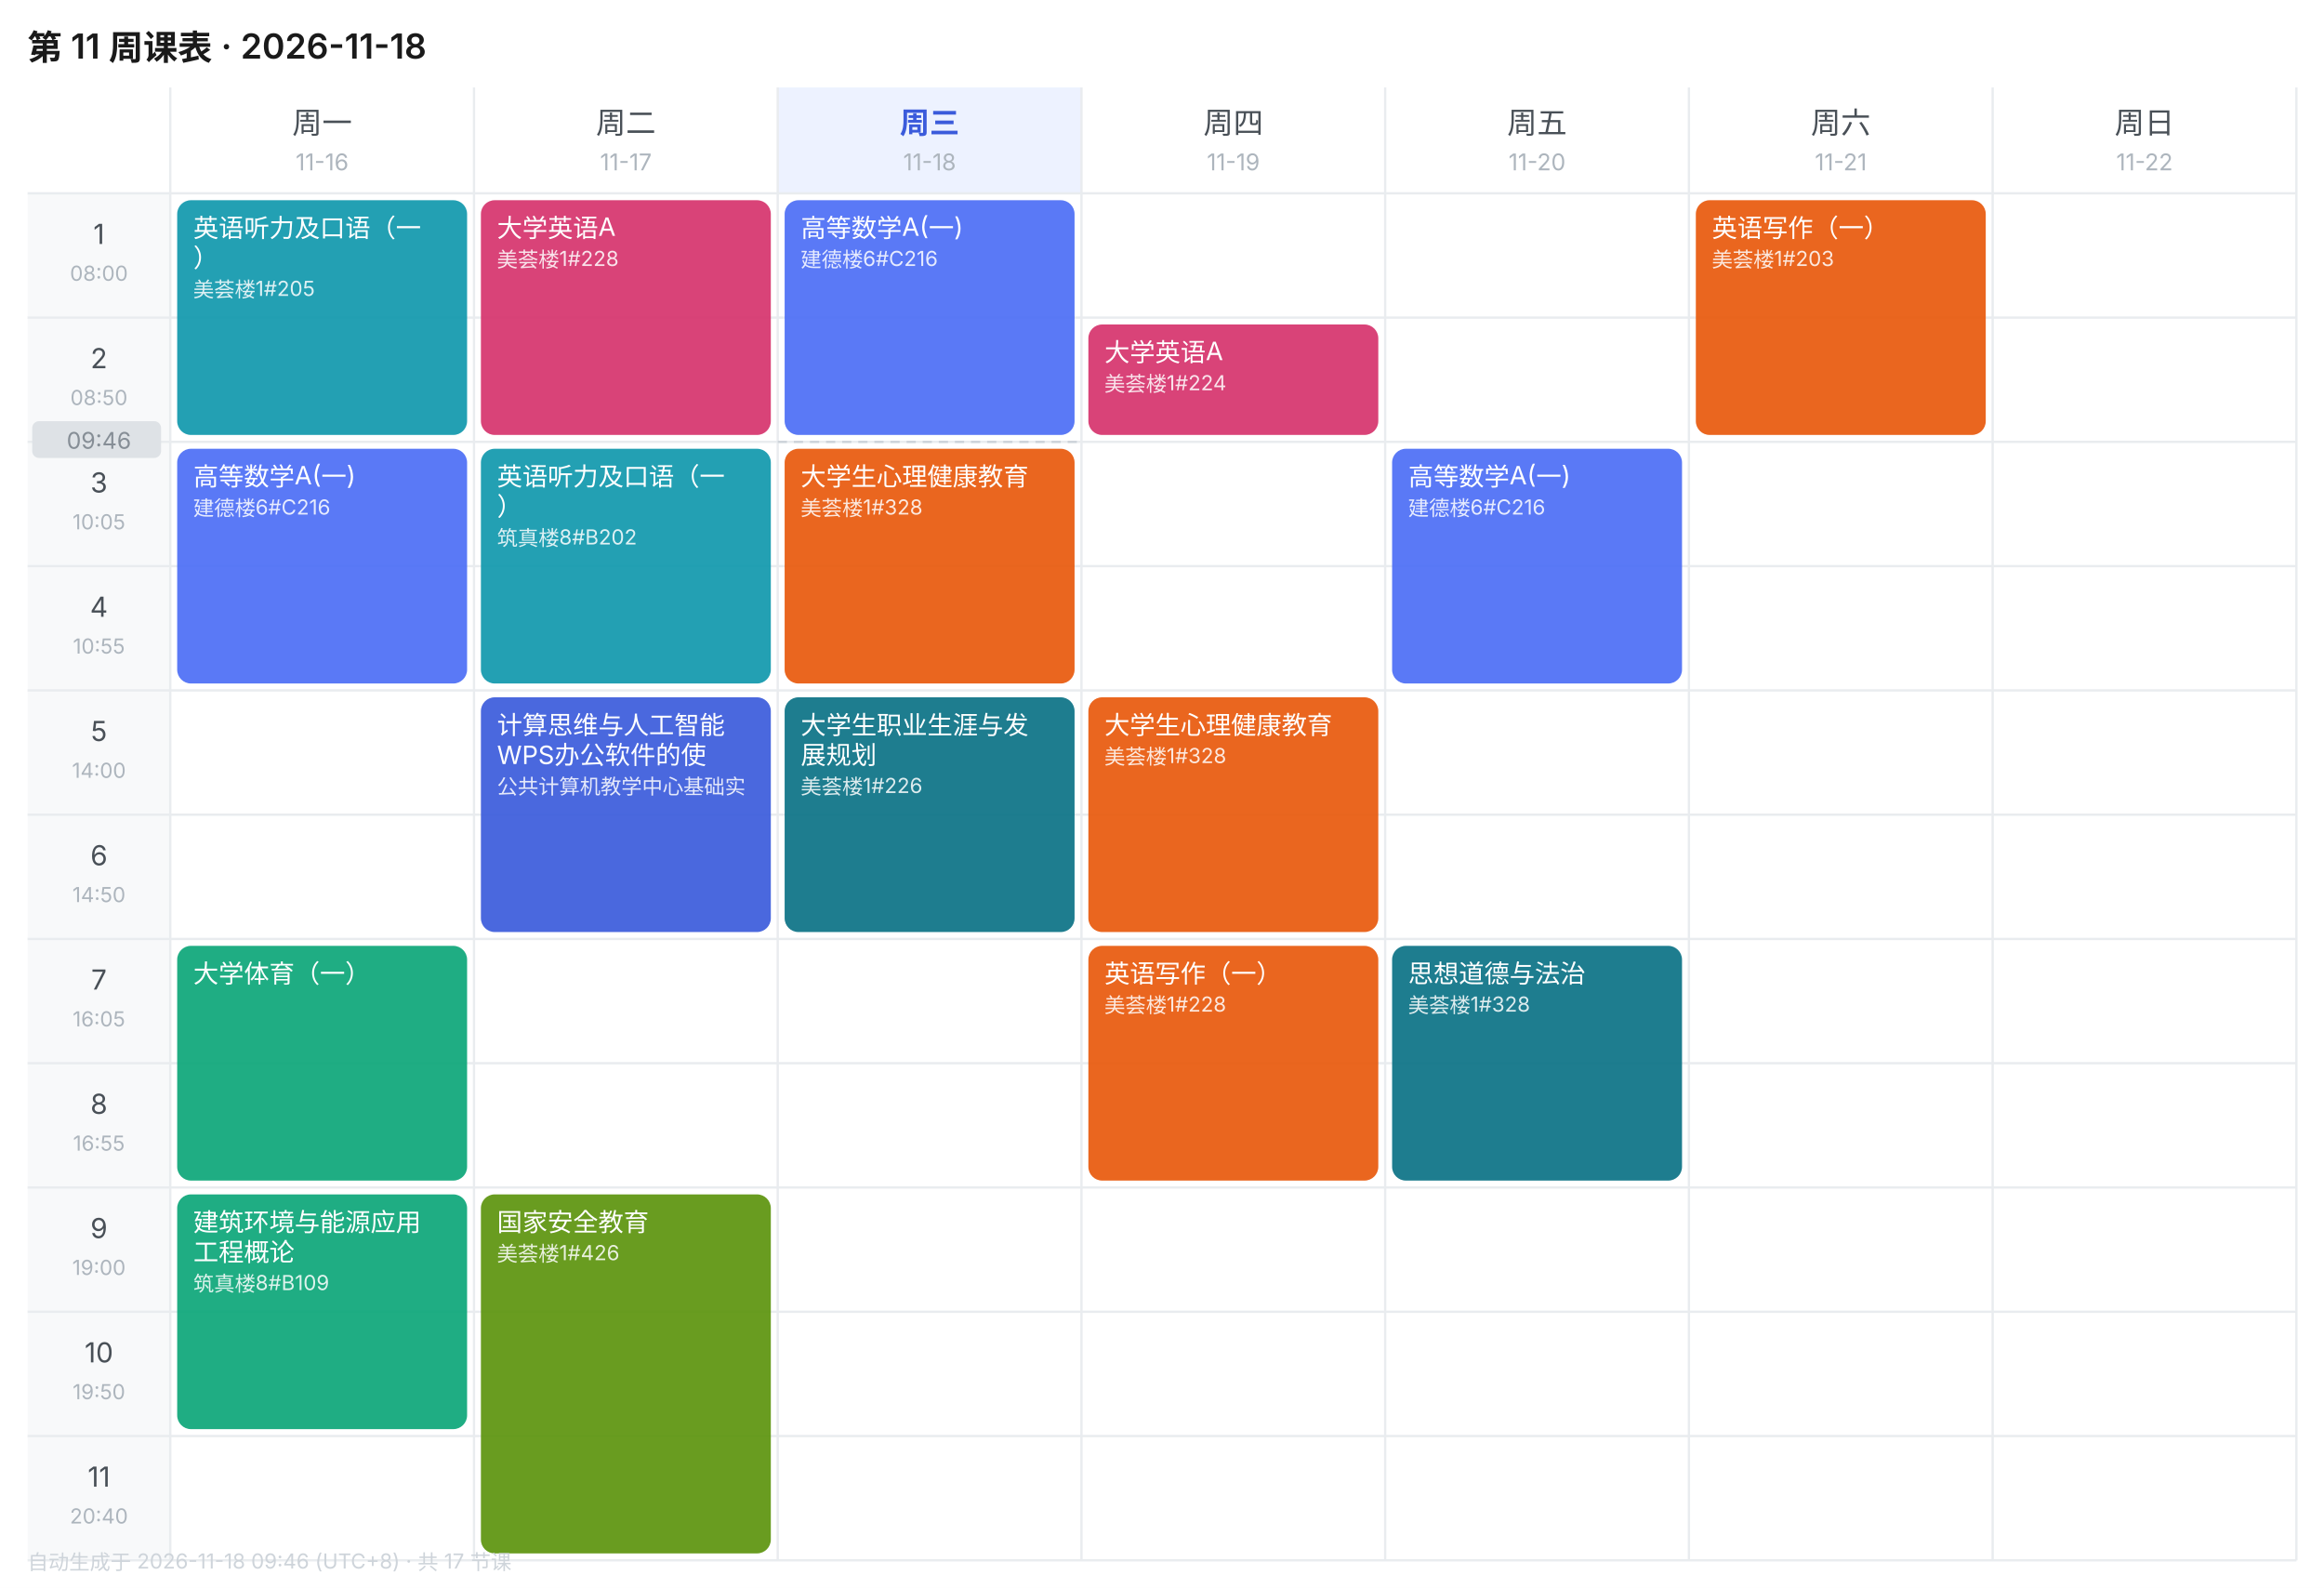
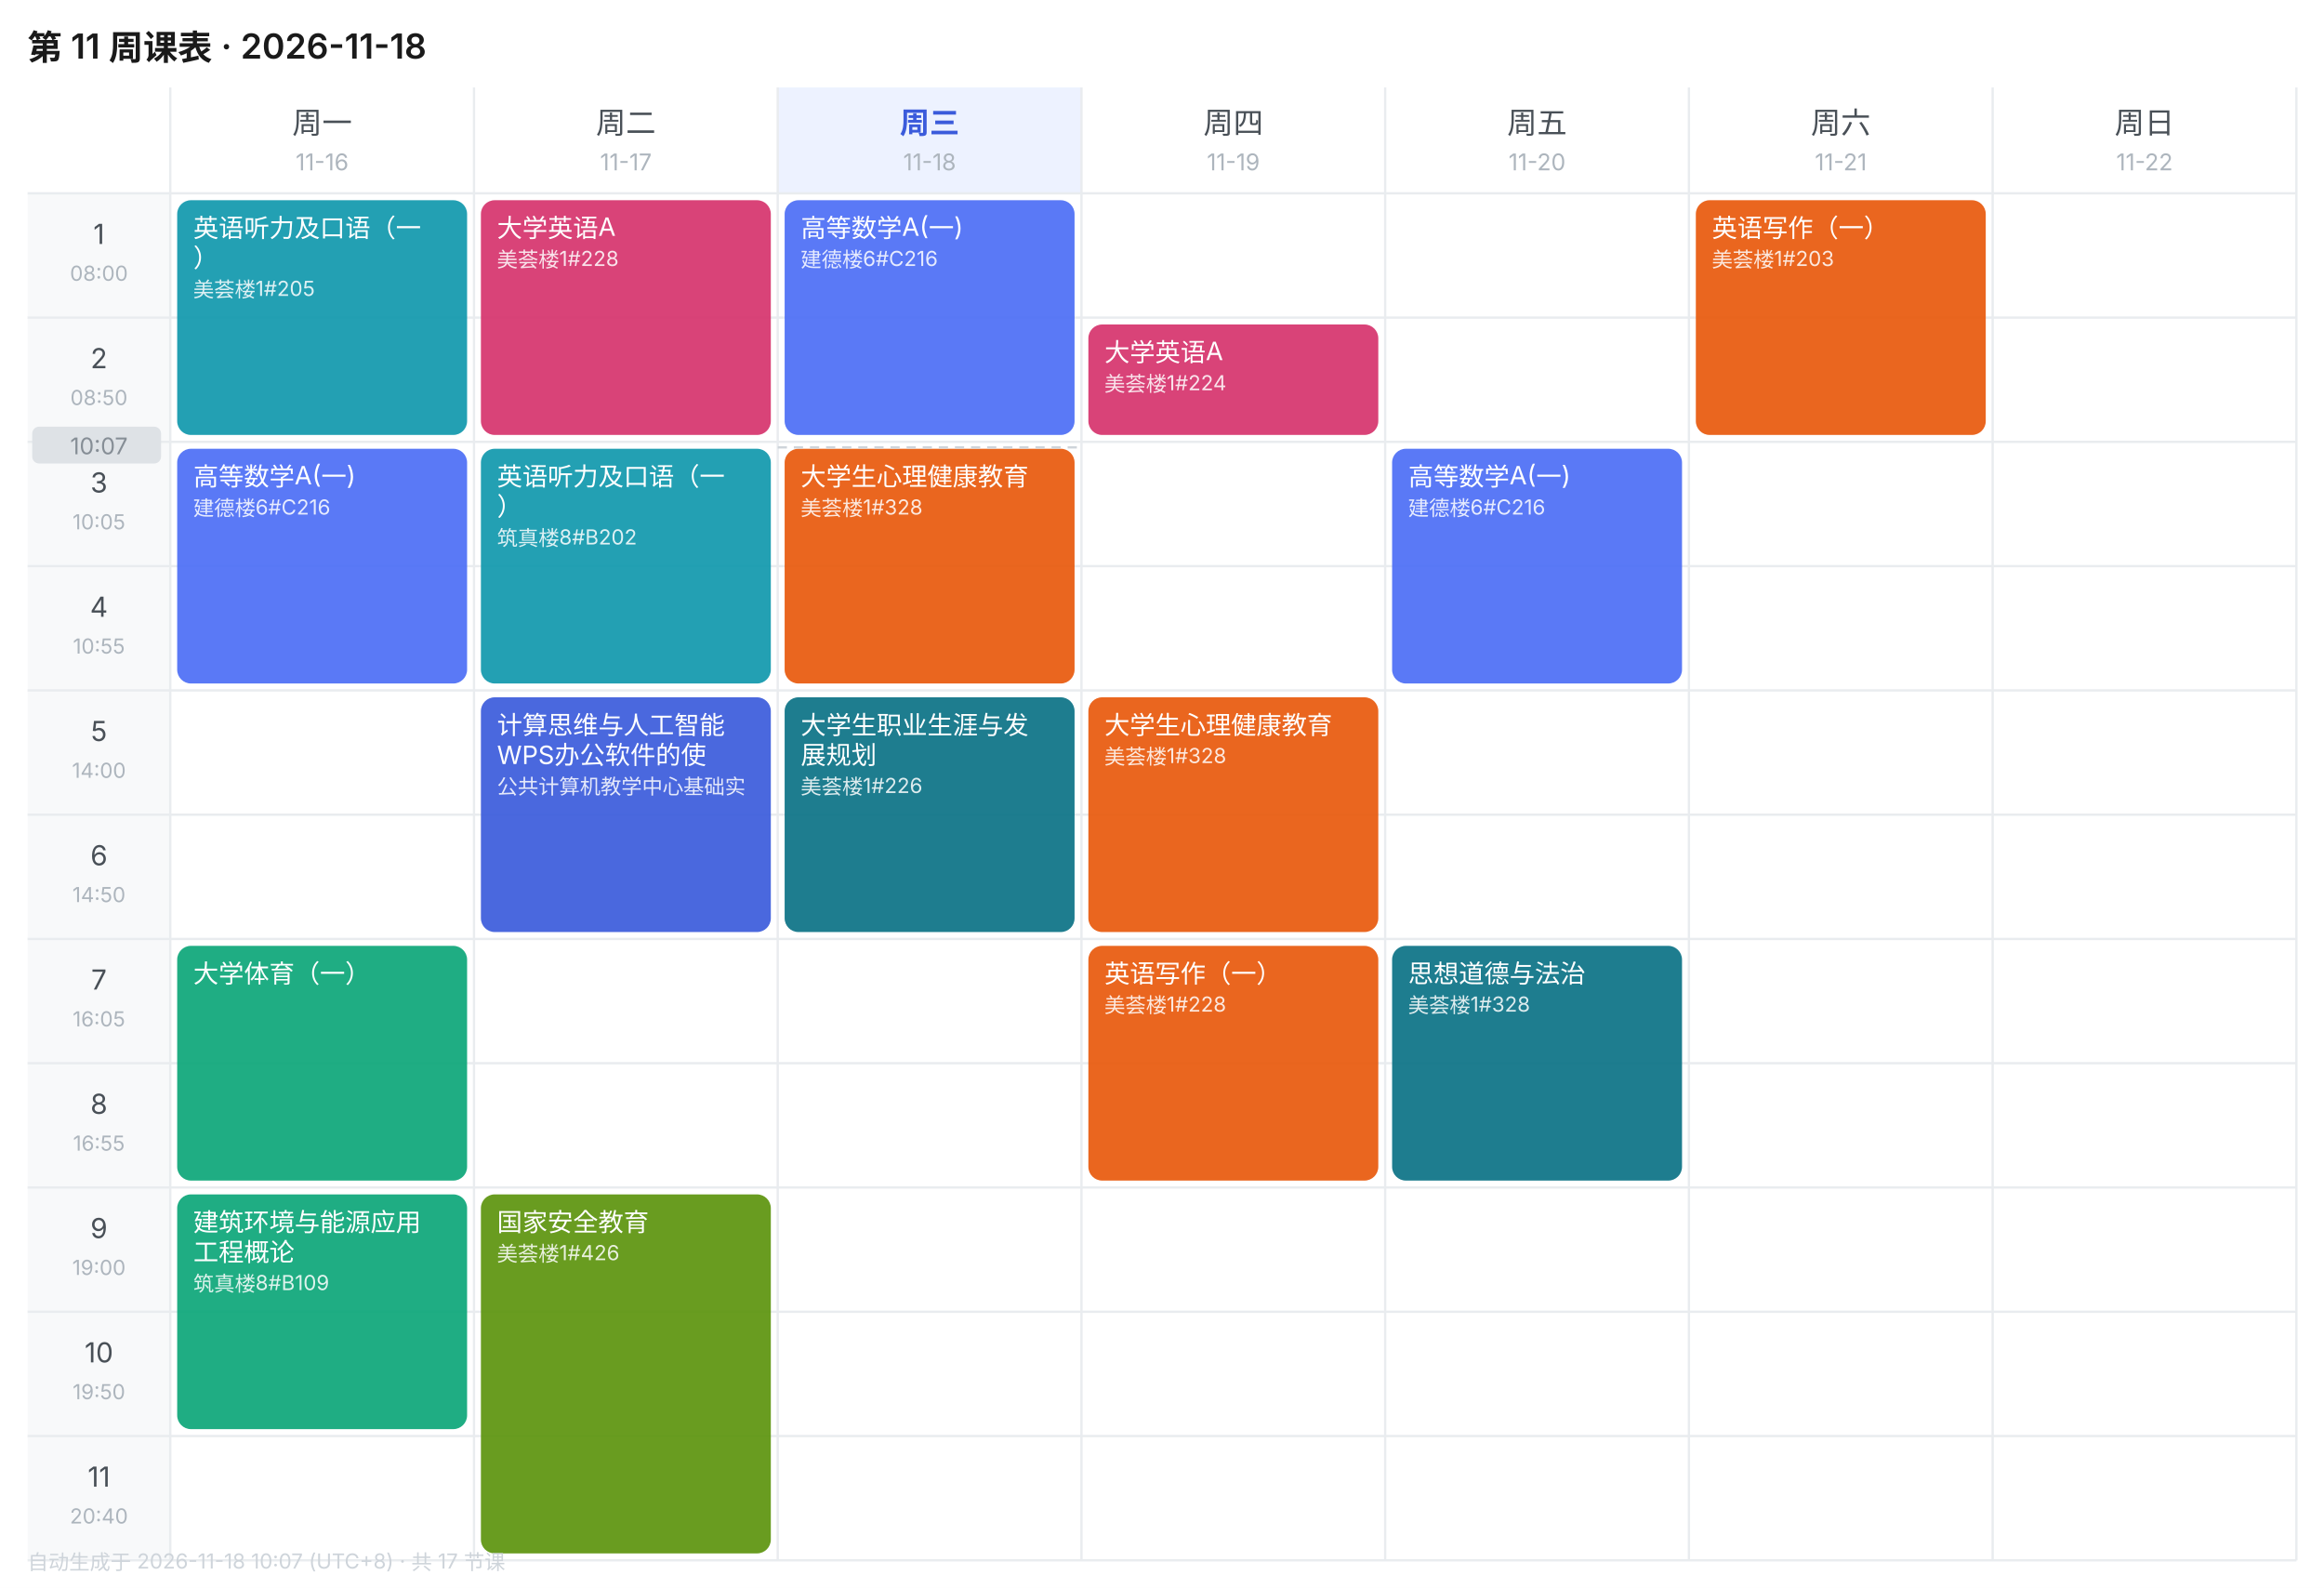
<svg xmlns="http://www.w3.org/2000/svg" width="1010" height="690" viewBox="0 0 1010 690" font-family="-apple-system,BlinkMacSystemFont,'Segoe UI','PingFang SC','Microsoft YaHei',sans-serif">
  <rect width="1010" height="690" fill="#FFFFFF" />
  <text x="12" y="26" font-size="15" font-weight="600" fill="#1A1A1A">第 11 周课表 · 2026-11-18</text>
  <text x="140.0" y="58" font-size="13" font-weight="400" text-anchor="middle" fill="#495057">周一</text>
  <text x="140.0" y="74" font-size="10" text-anchor="middle" fill="#ADB5BD">11-16</text>
  <text x="272.0" y="58" font-size="13" font-weight="400" text-anchor="middle" fill="#495057">周二</text>
  <text x="272.0" y="74" font-size="10" text-anchor="middle" fill="#ADB5BD">11-17</text>
  <rect x="338" y="38" width="132" height="46" fill="#EDF2FF" />
  <text x="404.0" y="58" font-size="13" font-weight="600" text-anchor="middle" fill="#3B5BDB">周三</text>
  <text x="404.0" y="74" font-size="10" text-anchor="middle" fill="#ADB5BD">11-18</text>
  <text x="536.0" y="58" font-size="13" font-weight="400" text-anchor="middle" fill="#495057">周四</text>
  <text x="536.0" y="74" font-size="10" text-anchor="middle" fill="#ADB5BD">11-19</text>
  <text x="668.0" y="58" font-size="13" font-weight="400" text-anchor="middle" fill="#495057">周五</text>
  <text x="668.0" y="74" font-size="10" text-anchor="middle" fill="#ADB5BD">11-20</text>
  <text x="800.0" y="58" font-size="13" font-weight="400" text-anchor="middle" fill="#495057">周六</text>
  <text x="800.0" y="74" font-size="10" text-anchor="middle" fill="#ADB5BD">11-21</text>
  <text x="932.0" y="58" font-size="13" font-weight="400" text-anchor="middle" fill="#495057">周日</text>
  <text x="932.0" y="74" font-size="10" text-anchor="middle" fill="#ADB5BD">11-22</text>
  <rect x="12" y="84" width="62" height="54" fill="#F8F9FA" />
  <text x="43.0" y="106" font-size="12" text-anchor="middle" fill="#495057">1</text>
  <text x="43.0" y="122" font-size="9" text-anchor="middle" fill="#ADB5BD">08:00</text>
  <line x1="12" y1="84" x2="998" y2="84" stroke="#E9ECEF" stroke-width="1" />
  <rect x="12" y="138" width="62" height="54" fill="#F8F9FA" />
  <text x="43.0" y="160" font-size="12" text-anchor="middle" fill="#495057">2</text>
  <text x="43.0" y="176" font-size="9" text-anchor="middle" fill="#ADB5BD">08:50</text>
  <line x1="12" y1="138" x2="998" y2="138" stroke="#E9ECEF" stroke-width="1" />
  <rect x="12" y="192" width="62" height="54" fill="#F8F9FA" />
  <text x="43.0" y="214" font-size="12" text-anchor="middle" fill="#495057">3</text>
  <text x="43.0" y="230" font-size="9" text-anchor="middle" fill="#ADB5BD">10:05</text>
  <line x1="12" y1="192" x2="998" y2="192" stroke="#E9ECEF" stroke-width="1" />
  <rect x="12" y="246" width="62" height="54" fill="#F8F9FA" />
  <text x="43.0" y="268" font-size="12" text-anchor="middle" fill="#495057">4</text>
  <text x="43.0" y="284" font-size="9" text-anchor="middle" fill="#ADB5BD">10:55</text>
  <line x1="12" y1="246" x2="998" y2="246" stroke="#E9ECEF" stroke-width="1" />
  <rect x="12" y="300" width="62" height="54" fill="#F8F9FA" />
  <text x="43.0" y="322" font-size="12" text-anchor="middle" fill="#495057">5</text>
  <text x="43.0" y="338" font-size="9" text-anchor="middle" fill="#ADB5BD">14:00</text>
  <line x1="12" y1="300" x2="998" y2="300" stroke="#E9ECEF" stroke-width="1" />
  <rect x="12" y="354" width="62" height="54" fill="#F8F9FA" />
  <text x="43.0" y="376" font-size="12" text-anchor="middle" fill="#495057">6</text>
  <text x="43.0" y="392" font-size="9" text-anchor="middle" fill="#ADB5BD">14:50</text>
  <line x1="12" y1="354" x2="998" y2="354" stroke="#E9ECEF" stroke-width="1" />
  <rect x="12" y="408" width="62" height="54" fill="#F8F9FA" />
  <text x="43.0" y="430" font-size="12" text-anchor="middle" fill="#495057">7</text>
  <text x="43.0" y="446" font-size="9" text-anchor="middle" fill="#ADB5BD">16:05</text>
  <line x1="12" y1="408" x2="998" y2="408" stroke="#E9ECEF" stroke-width="1" />
  <rect x="12" y="462" width="62" height="54" fill="#F8F9FA" />
  <text x="43.0" y="484" font-size="12" text-anchor="middle" fill="#495057">8</text>
  <text x="43.0" y="500" font-size="9" text-anchor="middle" fill="#ADB5BD">16:55</text>
  <line x1="12" y1="462" x2="998" y2="462" stroke="#E9ECEF" stroke-width="1" />
  <rect x="12" y="516" width="62" height="54" fill="#F8F9FA" />
  <text x="43.0" y="538" font-size="12" text-anchor="middle" fill="#495057">9</text>
  <text x="43.0" y="554" font-size="9" text-anchor="middle" fill="#ADB5BD">19:00</text>
  <line x1="12" y1="516" x2="998" y2="516" stroke="#E9ECEF" stroke-width="1" />
  <rect x="12" y="570" width="62" height="54" fill="#F8F9FA" />
  <text x="43.0" y="592" font-size="12" text-anchor="middle" fill="#495057">10</text>
  <text x="43.0" y="608" font-size="9" text-anchor="middle" fill="#ADB5BD">19:50</text>
  <line x1="12" y1="570" x2="998" y2="570" stroke="#E9ECEF" stroke-width="1" />
  <rect x="12" y="624" width="62" height="54" fill="#F8F9FA" />
  <text x="43.0" y="646" font-size="12" text-anchor="middle" fill="#495057">11</text>
  <text x="43.0" y="662" font-size="9" text-anchor="middle" fill="#ADB5BD">20:40</text>
  <line x1="12" y1="624" x2="998" y2="624" stroke="#E9ECEF" stroke-width="1" />
  <line x1="74" y1="38" x2="74" y2="678" stroke="#E9ECEF" stroke-width="1" />
  <line x1="206" y1="38" x2="206" y2="678" stroke="#E9ECEF" stroke-width="1" />
  <line x1="338" y1="38" x2="338" y2="678" stroke="#E9ECEF" stroke-width="1" />
  <line x1="470" y1="38" x2="470" y2="678" stroke="#E9ECEF" stroke-width="1" />
  <line x1="602" y1="38" x2="602" y2="678" stroke="#E9ECEF" stroke-width="1" />
  <line x1="734" y1="38" x2="734" y2="678" stroke="#E9ECEF" stroke-width="1" />
  <line x1="866" y1="38" x2="866" y2="678" stroke="#E9ECEF" stroke-width="1" />
  <line x1="998" y1="38" x2="998" y2="678" stroke="#E9ECEF" stroke-width="1" />
  <line x1="12" y1="678" x2="998" y2="678" stroke="#E9ECEF" stroke-width="1" />
  <rect x="77" y="87" width="126" height="102" rx="6" fill="#1098AD" opacity="0.92" />
  <text x="84" y="103" font-size="11" fill="#FFFFFF">英语听力及口语（一</text>
  <text x="84" y="116" font-size="11" fill="#FFFFFF">）</text>
  <text x="84" y="129" font-size="9" fill="#FFFFFF" opacity="0.85">美荟楼1#205</text>
  <rect x="77" y="195" width="126" height="102" rx="6" fill="#4C6EF5" opacity="0.92" />
  <text x="84" y="211" font-size="11" fill="#FFFFFF">高等数学A(一)</text>
  <text x="84" y="224" font-size="9" fill="#FFFFFF" opacity="0.85">建德楼6#C216</text>
  <rect x="77" y="411" width="126" height="102" rx="6" fill="#0CA678" opacity="0.92" />
  <text x="84" y="427" font-size="11" fill="#FFFFFF">大学体育（一）</text>
  <rect x="77" y="519" width="126" height="102" rx="6" fill="#0CA678" opacity="0.92" />
  <text x="84" y="535" font-size="11" fill="#FFFFFF">建筑环境与能源应用</text>
  <text x="84" y="548" font-size="11" fill="#FFFFFF">工程概论</text>
  <text x="84" y="561" font-size="9" fill="#FFFFFF" opacity="0.85">筑真楼8#B109</text>
  <rect x="209" y="87" width="126" height="102" rx="6" fill="#D6336C" opacity="0.92" />
  <text x="216" y="103" font-size="11" fill="#FFFFFF">大学英语A</text>
  <text x="216" y="116" font-size="9" fill="#FFFFFF" opacity="0.85">美荟楼1#228</text>
  <rect x="209" y="195" width="126" height="102" rx="6" fill="#1098AD" opacity="0.92" />
  <text x="216" y="211" font-size="11" fill="#FFFFFF">英语听力及口语（一</text>
  <text x="216" y="224" font-size="11" fill="#FFFFFF">）</text>
  <text x="216" y="237" font-size="9" fill="#FFFFFF" opacity="0.85">筑真楼8#B202</text>
  <rect x="209" y="303" width="126" height="102" rx="6" fill="#3B5BDB" opacity="0.92" />
  <text x="216" y="319" font-size="11" fill="#FFFFFF">计算思维与人工智能</text>
  <text x="216" y="332" font-size="11" fill="#FFFFFF">WPS办公软件的使</text>
  <text x="216" y="345" font-size="9" fill="#FFFFFF" opacity="0.85">公共计算机教学中心基础实</text>
  <rect x="209" y="519" width="126" height="156" rx="6" fill="#5C940D" opacity="0.92" />
  <text x="216" y="535" font-size="11" fill="#FFFFFF">国家安全教育</text>
  <text x="216" y="548" font-size="9" fill="#FFFFFF" opacity="0.85">美荟楼1#426</text>
  <rect x="341" y="87" width="126" height="102" rx="6" fill="#4C6EF5" opacity="0.92" />
  <text x="348" y="103" font-size="11" fill="#FFFFFF">高等数学A(一)</text>
  <text x="348" y="116" font-size="9" fill="#FFFFFF" opacity="0.85">建德楼6#C216</text>
  <rect x="341" y="195" width="126" height="102" rx="6" fill="#E8590C" opacity="0.92" />
  <text x="348" y="211" font-size="11" fill="#FFFFFF">大学生心理健康教育</text>
  <text x="348" y="224" font-size="9" fill="#FFFFFF" opacity="0.85">美荟楼1#328</text>
  <rect x="341" y="303" width="126" height="102" rx="6" fill="#0B7285" opacity="0.92" />
  <text x="348" y="319" font-size="11" fill="#FFFFFF">大学生职业生涯与发</text>
  <text x="348" y="332" font-size="11" fill="#FFFFFF">展规划</text>
  <text x="348" y="345" font-size="9" fill="#FFFFFF" opacity="0.85">美荟楼1#226</text>
  <rect x="473" y="141" width="126" height="48" rx="6" fill="#D6336C" opacity="0.92" />
  <text x="480" y="157" font-size="11" fill="#FFFFFF">大学英语A</text>
  <text x="480" y="170" font-size="9" fill="#FFFFFF" opacity="0.85">美荟楼1#224</text>
  <rect x="473" y="303" width="126" height="102" rx="6" fill="#E8590C" opacity="0.92" />
  <text x="480" y="319" font-size="11" fill="#FFFFFF">大学生心理健康教育</text>
  <text x="480" y="332" font-size="9" fill="#FFFFFF" opacity="0.85">美荟楼1#328</text>
  <rect x="473" y="411" width="126" height="102" rx="6" fill="#E8590C" opacity="0.92" />
  <text x="480" y="427" font-size="11" fill="#FFFFFF">英语写作（一）</text>
  <text x="480" y="440" font-size="9" fill="#FFFFFF" opacity="0.85">美荟楼1#228</text>
  <rect x="605" y="195" width="126" height="102" rx="6" fill="#4C6EF5" opacity="0.92" />
  <text x="612" y="211" font-size="11" fill="#FFFFFF">高等数学A(一)</text>
  <text x="612" y="224" font-size="9" fill="#FFFFFF" opacity="0.85">建德楼6#C216</text>
  <rect x="605" y="411" width="126" height="102" rx="6" fill="#0B7285" opacity="0.92" />
  <text x="612" y="427" font-size="11" fill="#FFFFFF">思想道德与法治</text>
  <text x="612" y="440" font-size="9" fill="#FFFFFF" opacity="0.85">美荟楼1#328</text>
  <rect x="737" y="87" width="126" height="102" rx="6" fill="#E8590C" opacity="0.92" />
  <text x="744" y="103" font-size="11" fill="#FFFFFF">英语写作（一）</text>
  <text x="744" y="116" font-size="9" fill="#FFFFFF" opacity="0.85">美荟楼1#203</text>
-   <line x1="338" y1="192.0" x2="470" y2="192.0" stroke="#CED4DA" stroke-width="1" stroke-dasharray="4 3" />
-   <rect x="14" y="183.0" width="56" height="16" rx="3" fill="#DEE2E6" />
-   <text x="43.0" y="195.0" font-size="10" text-anchor="middle" fill="#868E96">09:46</text>
-   <text x="12" y="682" font-size="9" fill="#CED4DA">自动生成于 2026-11-18 09:46 (UTC+8) · 共 17 节课</text>
+   <line x1="338" y1="194.4" x2="470" y2="194.4" stroke="#CED4DA" stroke-width="1" stroke-dasharray="4 3" />
+   <rect x="14" y="185.4" width="56" height="16" rx="3" fill="#DEE2E6" />
+   <text x="43.0" y="197.4" font-size="10" text-anchor="middle" fill="#868E96">10:07</text>
+   <text x="12" y="682" font-size="9" fill="#CED4DA">自动生成于 2026-11-18 10:07 (UTC+8) · 共 17 节课</text>
</svg>
